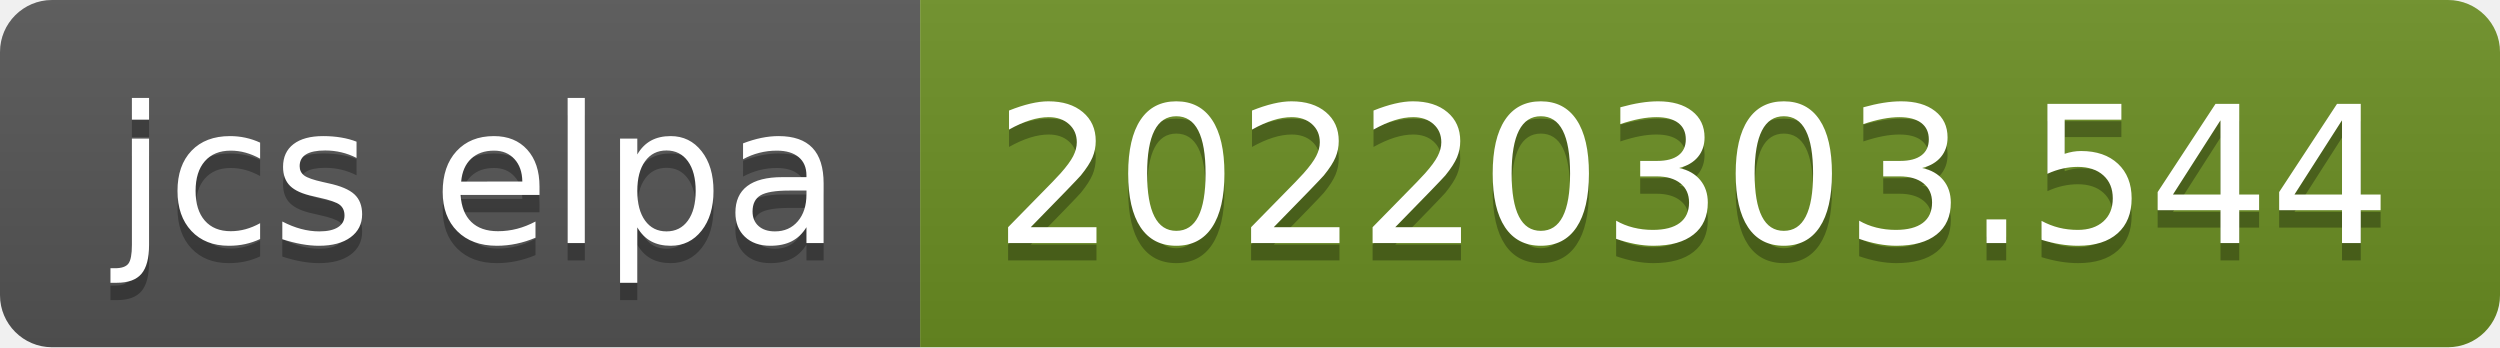
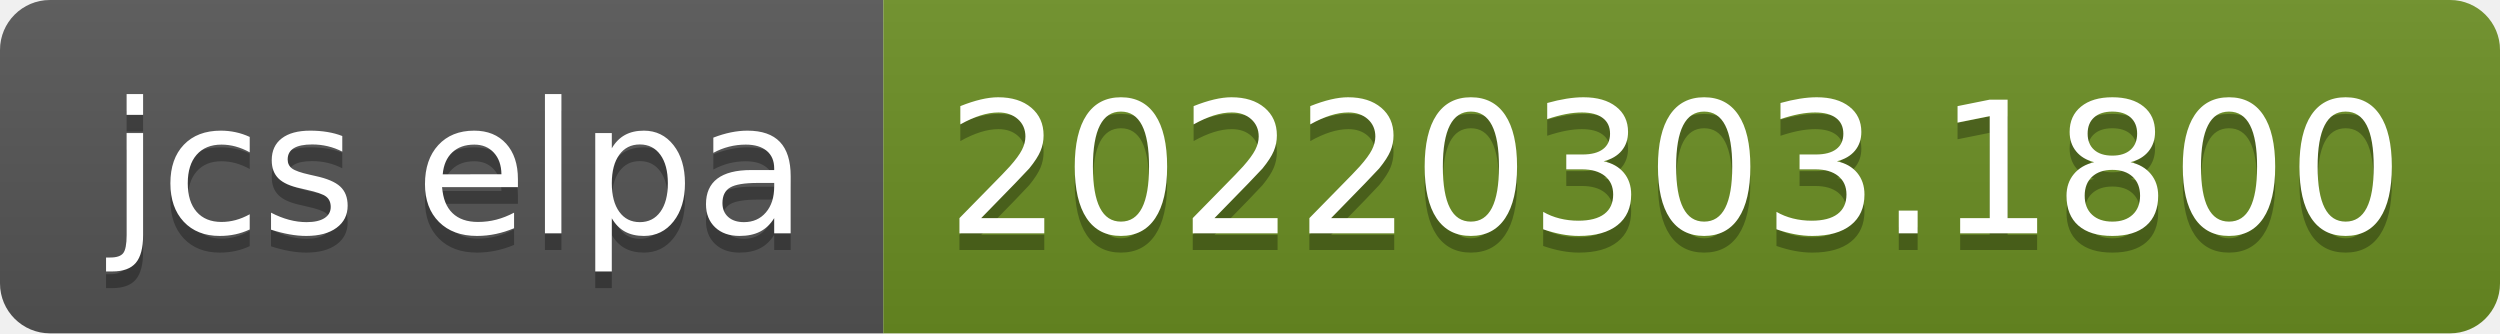
- <svg xmlns="http://www.w3.org/2000/svg" width="144" height="20" role="img" aria-label="jcs elpa: 20220303.544">
+ <svg xmlns="http://www.w3.org/2000/svg" width="150" height="20" role="img" aria-label="jcs elpa: 20220303.1800">
  <linearGradient id="s" x2="0" y2="100%">
    <stop offset="0" stop-color="#bbb" stop-opacity=".1" />
    <stop offset="1" stop-opacity=".1" />
  </linearGradient>
  <clipPath id="r">
-     <rect width="144" height="20" rx="3" fill="#fff" />
+     <rect width="150" height="20" rx="3" fill="#fff" />
  </clipPath>
  <g clip-path="url(#r)">
    <rect width="53" height="20" fill="#555" />
-     <rect x="53" width="91" height="20" fill="#6b8e23" />
-     <rect width="144" height="20" fill="url(#s)" />
+     <rect x="53" width="97" height="20" fill="#6b8e23" />
+     <rect width="150" height="20" fill="url(#s)" />
  </g>
  <g fill="#fff" text-anchor="middle" font-family="Verdana,Geneva,DejaVu Sans,sans-serif" text-rendering="geometricPrecision" font-size="110">
    <text aria-hidden="true" x="275" y="150" fill="#010101" fill-opacity=".3" transform="scale(.1)" textLength="430">jcs elpa</text>
    <text x="275" y="140" transform="scale(.1)" fill="#fff" textLength="430">jcs elpa</text>
-     <text aria-hidden="true" x="975" y="150" fill="#010101" fill-opacity=".3" transform="scale(.1)" textLength="810">20220303.544</text>
-     <text x="975" y="140" transform="scale(.1)" fill="#fff" textLength="810">20220303.544</text>
+     <text aria-hidden="true" x="1005" y="150" fill="#010101" fill-opacity=".3" transform="scale(.1)" textLength="870">20220303.1800</text>
+     <text x="1005" y="140" transform="scale(.1)" fill="#fff" textLength="870">20220303.1800</text>
  </g>
</svg>
